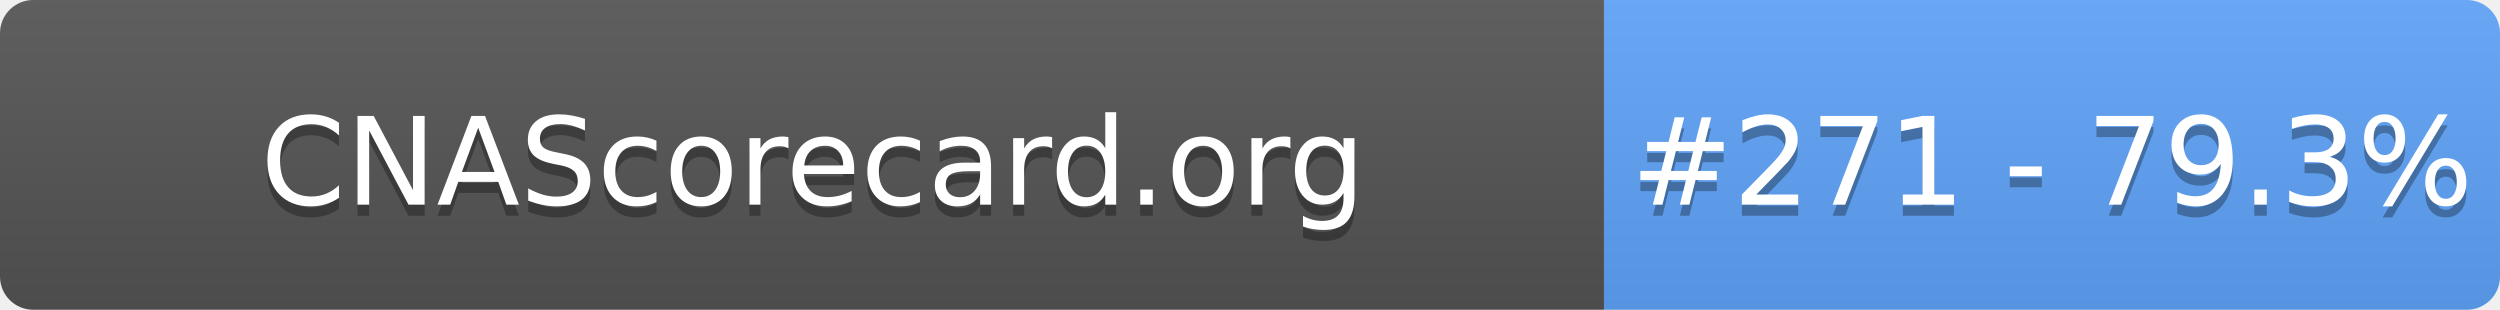
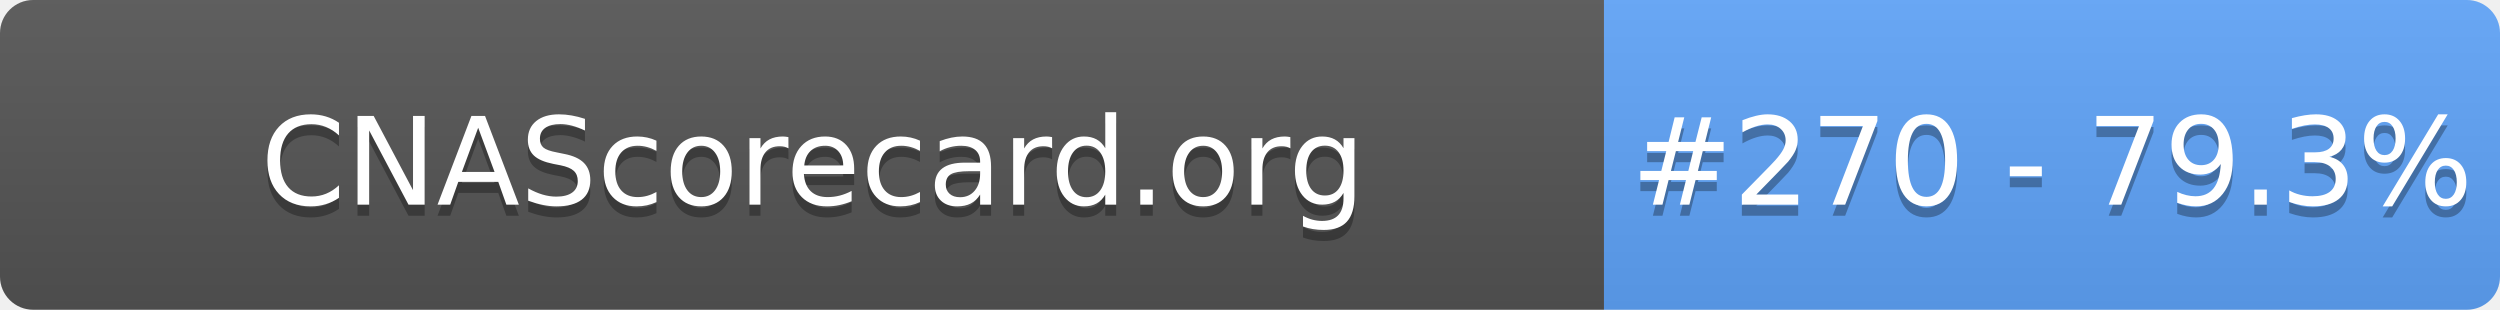
- <svg xmlns="http://www.w3.org/2000/svg" width="226" height="28" role="img" aria-label="CNAScorecard.org: #271 - 79.3%">
+ <svg xmlns="http://www.w3.org/2000/svg" width="226" height="28" role="img" aria-label="CNAScorecard.org: #270 - 79.3%">
  <linearGradient id="s" x2="0" y2="100%">
    <stop offset="0" stop-color="#bbb" stop-opacity=".1" />
    <stop offset="1" stop-opacity=".1" />
  </linearGradient>
  <clipPath id="r">
    <rect width="226" height="28" rx="3" fill="#fff" />
  </clipPath>
  <g clip-path="url(#r)">
    <rect width="145" height="28" fill="#555" />
    <rect x="145" width="81" height="28" fill="#60A5FA" />
    <rect width="226" height="28" fill="url(#s)" />
  </g>
  <g fill="#fff" text-anchor="middle" font-family="Verdana,Geneva,DejaVu Sans,sans-serif" text-rendering="geometricPrecision" font-size="110">
    <text aria-hidden="true" x="735" y="195" fill="#010101" fill-opacity=".3" transform="scale(.1)" textLength="1350">CNAScorecard.org</text>
    <text x="735" y="185" transform="scale(.1)" fill="#fff" textLength="1350">CNAScorecard.org</text>
-     <text aria-hidden="true" x="1855" y="195" fill="#010101" fill-opacity=".3" transform="scale(.1)" textLength="660">#271 - 79.3%</text>
-     <text x="1855" y="185" transform="scale(.1)" fill="#fff" textLength="660">#271 - 79.3%</text>
+     <text aria-hidden="true" x="1855" y="195" fill="#010101" fill-opacity=".3" transform="scale(.1)" textLength="660">#270 - 79.3%</text>
+     <text x="1855" y="185" transform="scale(.1)" fill="#fff" textLength="660">#270 - 79.3%</text>
  </g>
</svg>
